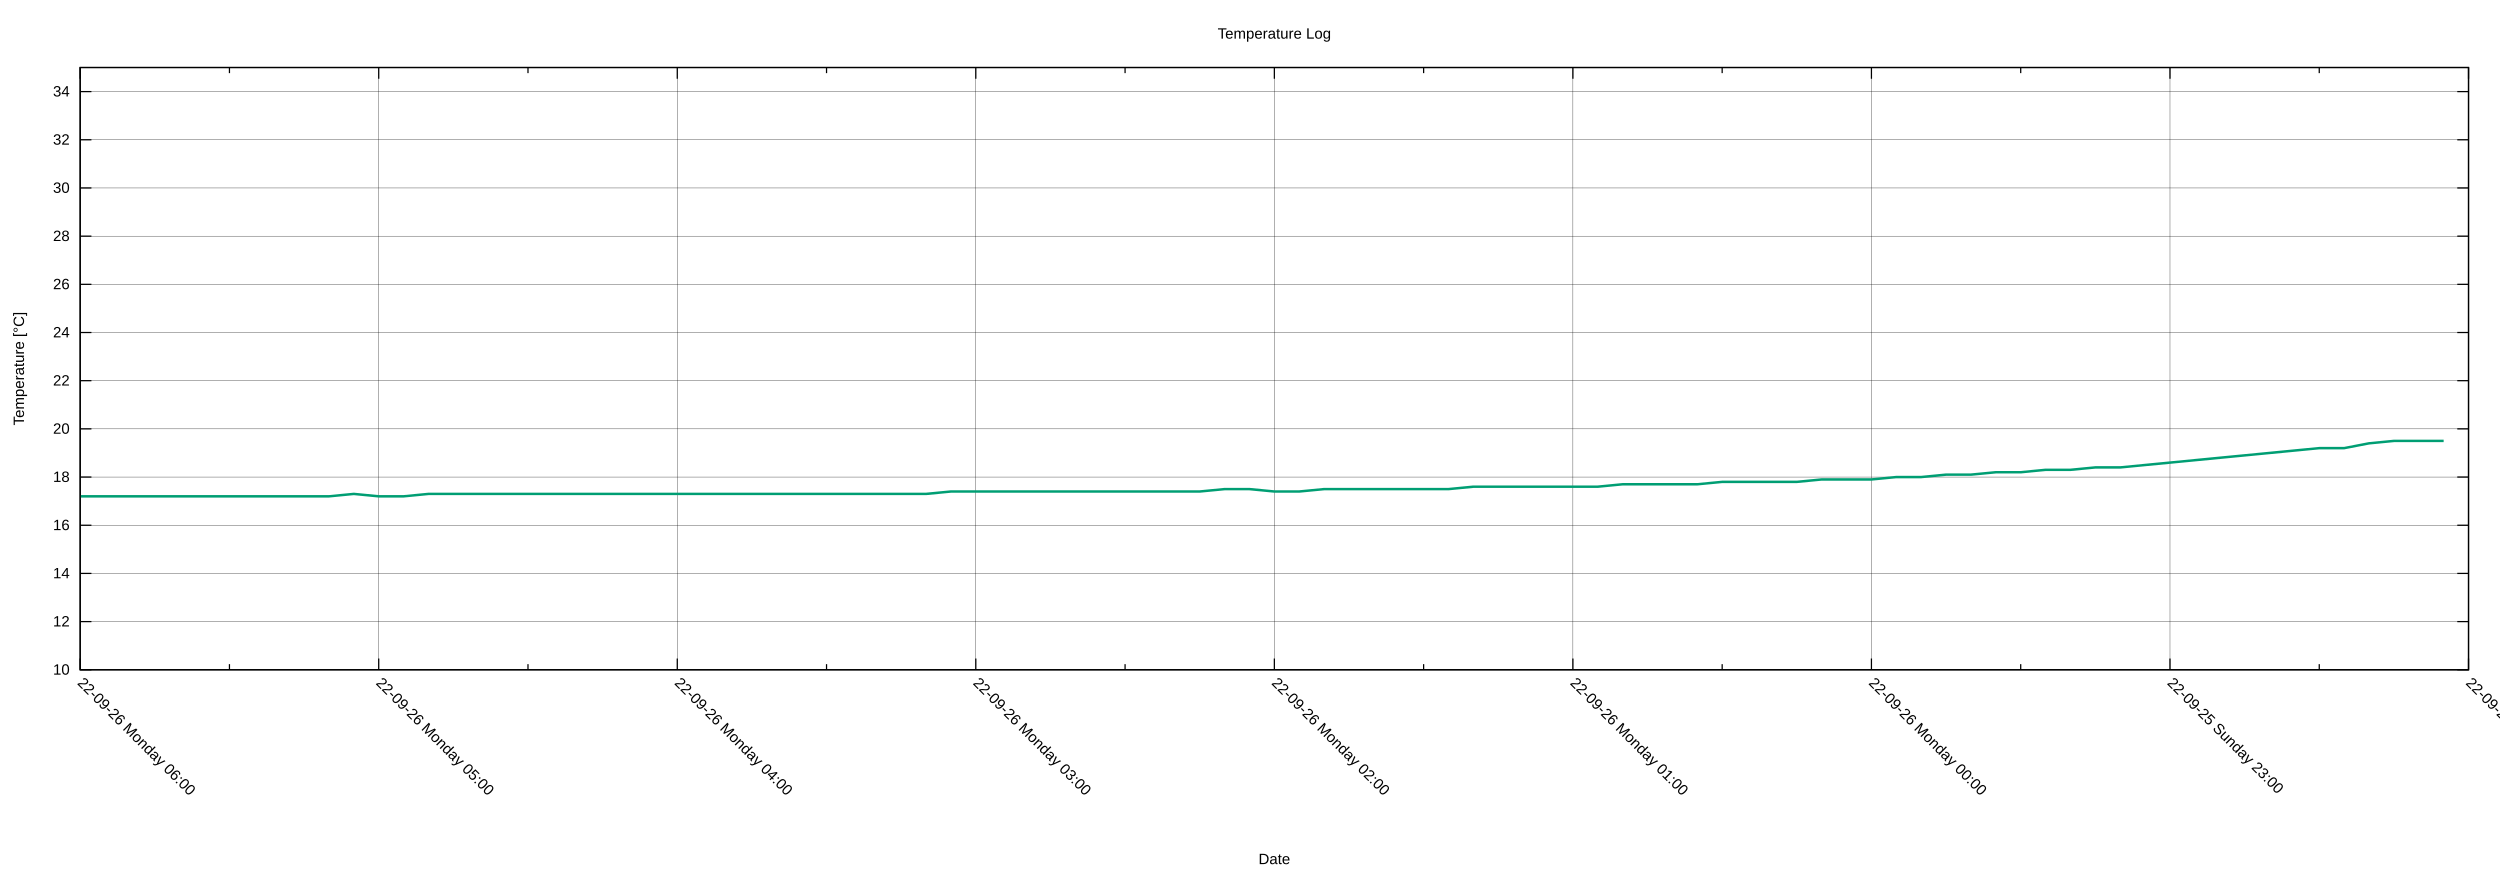
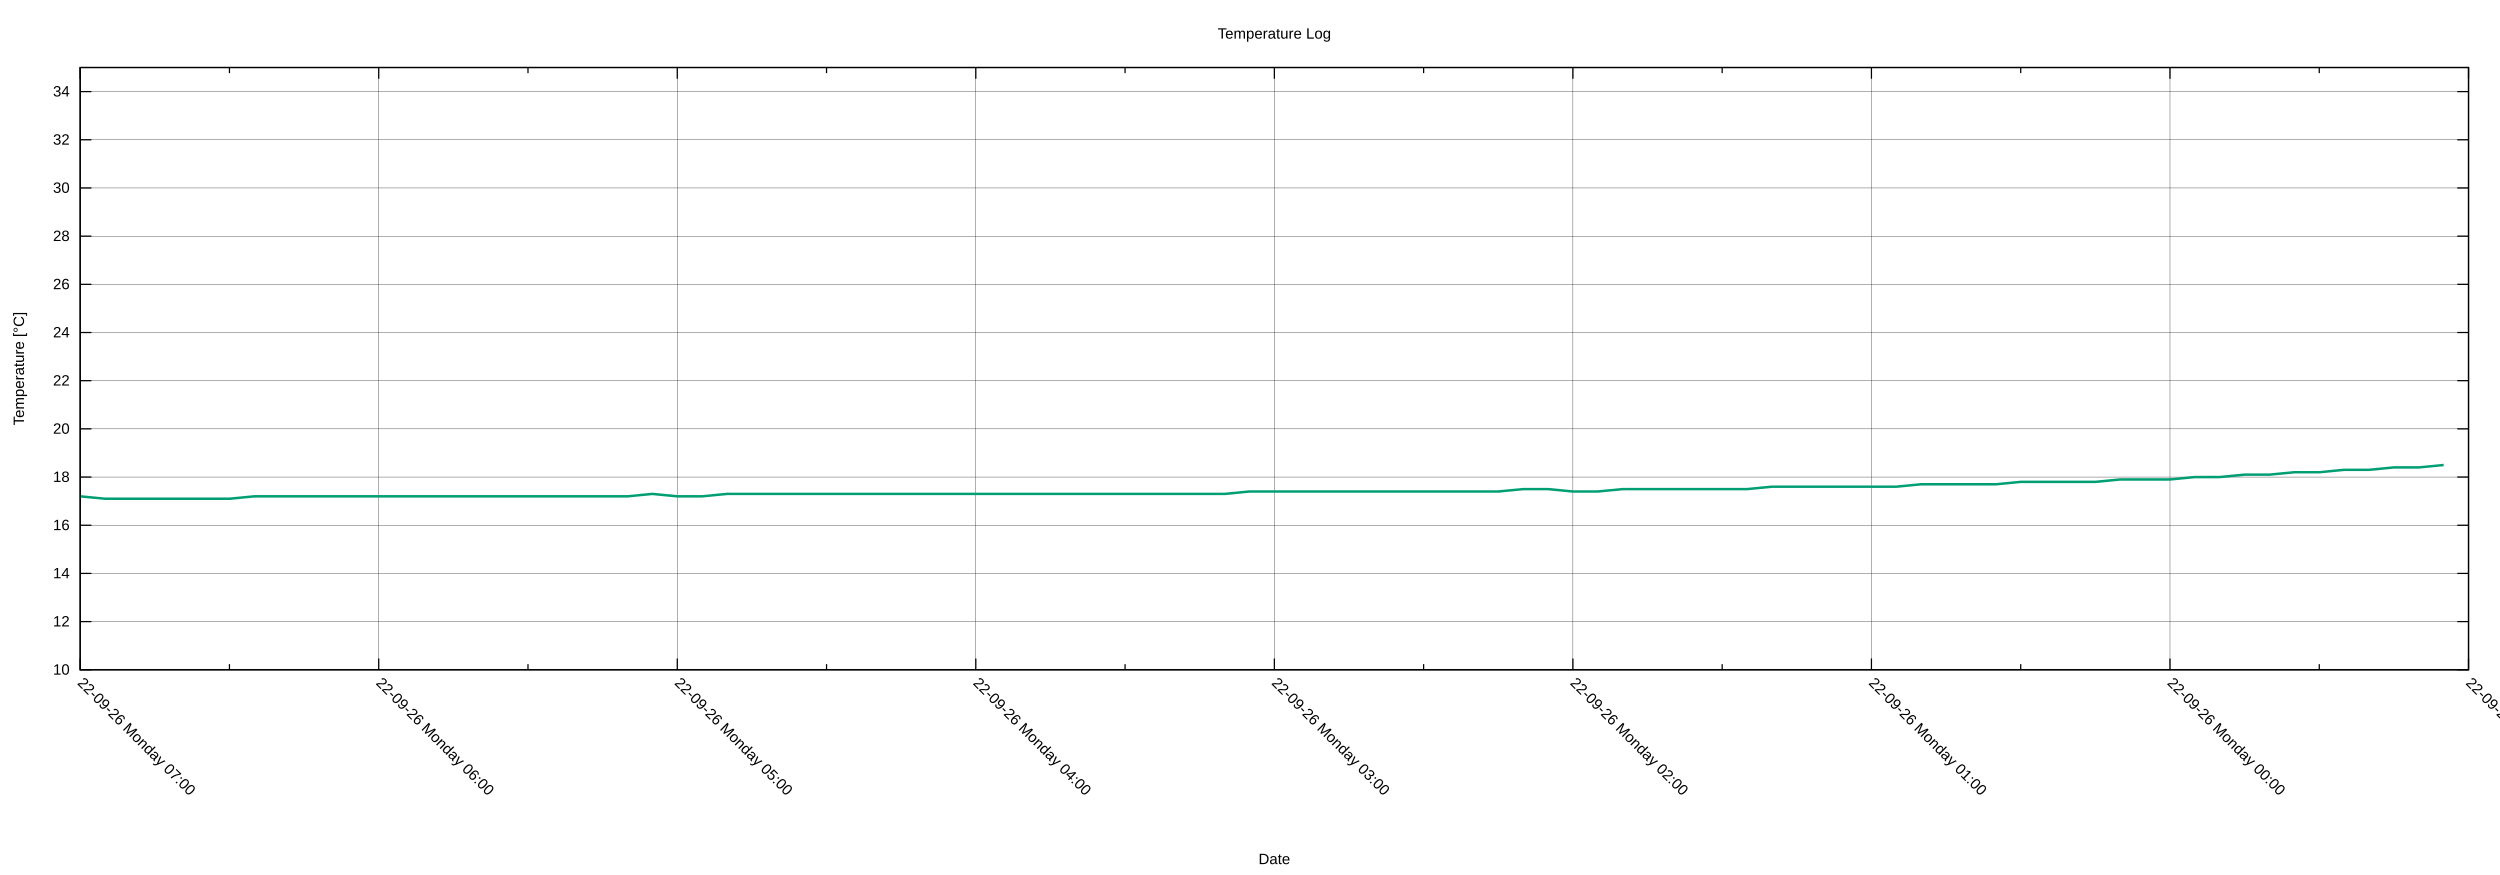
<svg xmlns="http://www.w3.org/2000/svg" xmlns:xlink="http://www.w3.org/1999/xlink" width="2000" height="700" viewBox="0 0 2000 700">
  <g id="gnuplot_canvas">
    <rect x="0" y="0" width="2000" height="700" fill="none" />
    <defs>
      <circle id="gpDot" r="0.5" stroke-width="0.5" stroke="currentColor" />
      <path id="gpPt0" stroke-width="0.222" stroke="currentColor" d="M-1,0 h2 M0,-1 v2" />
      <path id="gpPt1" stroke-width="0.222" stroke="currentColor" d="M-1,-1 L1,1 M1,-1 L-1,1" />
      <path id="gpPt2" stroke-width="0.222" stroke="currentColor" d="M-1,0 L1,0 M0,-1 L0,1 M-1,-1 L1,1 M-1,1 L1,-1" />
      <rect id="gpPt3" stroke-width="0.222" stroke="currentColor" x="-1" y="-1" width="2" height="2" />
      <rect id="gpPt4" stroke-width="0.222" stroke="currentColor" fill="currentColor" x="-1" y="-1" width="2" height="2" />
      <circle id="gpPt5" stroke-width="0.222" stroke="currentColor" cx="0" cy="0" r="1" />
      <use xlink:href="#gpPt5" id="gpPt6" fill="currentColor" stroke="none" />
      <path id="gpPt7" stroke-width="0.222" stroke="currentColor" d="M0,-1.33 L-1.33,0.67 L1.33,0.67 z" />
      <use xlink:href="#gpPt7" id="gpPt8" fill="currentColor" stroke="none" />
      <use xlink:href="#gpPt7" id="gpPt9" stroke="currentColor" transform="rotate(180)" />
      <use xlink:href="#gpPt9" id="gpPt10" fill="currentColor" stroke="none" />
      <use xlink:href="#gpPt3" id="gpPt11" stroke="currentColor" transform="rotate(45)" />
      <use xlink:href="#gpPt11" id="gpPt12" fill="currentColor" stroke="none" />
      <path id="gpPt13" stroke-width="0.222" stroke="currentColor" d="M0,1.330 L1.265,0.411 L0.782,-1.067 L-0.782,-1.076 L-1.265,0.411 z" />
      <use xlink:href="#gpPt13" id="gpPt14" fill="currentColor" stroke="none" />
      <filter id="textbox" filterUnits="objectBoundingBox" x="0" y="0" height="1" width="1">
        <feFlood flood-color="white" flood-opacity="1" result="bgnd" />
        <feComposite in="SourceGraphic" in2="bgnd" operator="atop" />
      </filter>
      <filter id="greybox" filterUnits="objectBoundingBox" x="0" y="0" height="1" width="1">
        <feFlood flood-color="lightgrey" flood-opacity="1" result="grey" />
        <feComposite in="SourceGraphic" in2="grey" operator="atop" />
      </filter>
    </defs>
    <g fill="none" color="white" stroke="currentColor" stroke-width="1.00" stroke-linecap="butt" stroke-linejoin="miter">
</g>
    <g fill="none" color="black" stroke="currentColor" stroke-width="1.00" stroke-linecap="butt" stroke-linejoin="miter">
</g>
    <g fill="none" color="black" stroke="black" stroke-width="0.25" stroke-linecap="butt" stroke-linejoin="miter">
</g>
    <g fill="none" color="black" stroke="currentColor" stroke-width="0.25" stroke-linecap="butt" stroke-linejoin="miter">
      <path stroke="black" class="gridline" d="M64.14,535.82 L1974.82,535.82  " />
    </g>
    <g fill="none" color="black" stroke="black" stroke-width="1.00" stroke-linecap="butt" stroke-linejoin="miter">
</g>
    <g fill="none" color="black" stroke="currentColor" stroke-width="1.00" stroke-linecap="butt" stroke-linejoin="miter">
      <path stroke="black" d="M64.14,535.82 L73.14,535.82 M1974.82,535.82 L1965.82,535.82  " />
      <g transform="translate(55.75,539.72)" stroke="none" fill="black" font-family="Arial" font-size="12.00" text-anchor="end">
        <text>
          <tspan font-family="Arial"> 10</tspan>
        </text>
      </g>
    </g>
    <g fill="none" color="black" stroke="currentColor" stroke-width="1.00" stroke-linecap="butt" stroke-linejoin="miter">
</g>
    <g fill="none" color="black" stroke="black" stroke-width="0.25" stroke-linecap="butt" stroke-linejoin="miter">
</g>
    <g fill="none" color="black" stroke="currentColor" stroke-width="0.25" stroke-linecap="butt" stroke-linejoin="miter">
      <path stroke="black" class="gridline" d="M64.14,497.28 L1974.82,497.28  " />
    </g>
    <g fill="none" color="black" stroke="black" stroke-width="1.00" stroke-linecap="butt" stroke-linejoin="miter">
</g>
    <g fill="none" color="black" stroke="currentColor" stroke-width="1.00" stroke-linecap="butt" stroke-linejoin="miter">
      <path stroke="black" d="M64.14,497.28 L73.14,497.28 M1974.82,497.28 L1965.82,497.28  " />
      <g transform="translate(55.75,501.18)" stroke="none" fill="black" font-family="Arial" font-size="12.00" text-anchor="end">
        <text>
          <tspan font-family="Arial"> 12</tspan>
        </text>
      </g>
    </g>
    <g fill="none" color="black" stroke="currentColor" stroke-width="1.00" stroke-linecap="butt" stroke-linejoin="miter">
</g>
    <g fill="none" color="black" stroke="black" stroke-width="0.25" stroke-linecap="butt" stroke-linejoin="miter">
</g>
    <g fill="none" color="black" stroke="currentColor" stroke-width="0.25" stroke-linecap="butt" stroke-linejoin="miter">
      <path stroke="black" class="gridline" d="M64.14,458.73 L1974.82,458.73  " />
    </g>
    <g fill="none" color="black" stroke="black" stroke-width="1.00" stroke-linecap="butt" stroke-linejoin="miter">
</g>
    <g fill="none" color="black" stroke="currentColor" stroke-width="1.00" stroke-linecap="butt" stroke-linejoin="miter">
      <path stroke="black" d="M64.14,458.73 L73.14,458.73 M1974.82,458.73 L1965.82,458.73  " />
      <g transform="translate(55.75,462.63)" stroke="none" fill="black" font-family="Arial" font-size="12.00" text-anchor="end">
        <text>
          <tspan font-family="Arial"> 14</tspan>
        </text>
      </g>
    </g>
    <g fill="none" color="black" stroke="currentColor" stroke-width="1.00" stroke-linecap="butt" stroke-linejoin="miter">
</g>
    <g fill="none" color="black" stroke="black" stroke-width="0.25" stroke-linecap="butt" stroke-linejoin="miter">
</g>
    <g fill="none" color="black" stroke="currentColor" stroke-width="0.25" stroke-linecap="butt" stroke-linejoin="miter">
      <path stroke="black" class="gridline" d="M64.14,420.19 L1974.82,420.19  " />
    </g>
    <g fill="none" color="black" stroke="black" stroke-width="1.00" stroke-linecap="butt" stroke-linejoin="miter">
</g>
    <g fill="none" color="black" stroke="currentColor" stroke-width="1.00" stroke-linecap="butt" stroke-linejoin="miter">
      <path stroke="black" d="M64.14,420.19 L73.14,420.19 M1974.82,420.19 L1965.82,420.19  " />
      <g transform="translate(55.75,424.09)" stroke="none" fill="black" font-family="Arial" font-size="12.00" text-anchor="end">
        <text>
          <tspan font-family="Arial"> 16</tspan>
        </text>
      </g>
    </g>
    <g fill="none" color="black" stroke="currentColor" stroke-width="1.00" stroke-linecap="butt" stroke-linejoin="miter">
</g>
    <g fill="none" color="black" stroke="black" stroke-width="0.25" stroke-linecap="butt" stroke-linejoin="miter">
</g>
    <g fill="none" color="black" stroke="currentColor" stroke-width="0.25" stroke-linecap="butt" stroke-linejoin="miter">
      <path stroke="black" class="gridline" d="M64.14,381.64 L1974.82,381.64  " />
    </g>
    <g fill="none" color="black" stroke="black" stroke-width="1.00" stroke-linecap="butt" stroke-linejoin="miter">
</g>
    <g fill="none" color="black" stroke="currentColor" stroke-width="1.00" stroke-linecap="butt" stroke-linejoin="miter">
      <path stroke="black" d="M64.14,381.64 L73.14,381.64 M1974.82,381.64 L1965.82,381.64  " />
      <g transform="translate(55.75,385.54)" stroke="none" fill="black" font-family="Arial" font-size="12.00" text-anchor="end">
        <text>
          <tspan font-family="Arial"> 18</tspan>
        </text>
      </g>
    </g>
    <g fill="none" color="black" stroke="currentColor" stroke-width="1.00" stroke-linecap="butt" stroke-linejoin="miter">
</g>
    <g fill="none" color="black" stroke="black" stroke-width="0.25" stroke-linecap="butt" stroke-linejoin="miter">
</g>
    <g fill="none" color="black" stroke="currentColor" stroke-width="0.25" stroke-linecap="butt" stroke-linejoin="miter">
      <path stroke="black" class="gridline" d="M64.14,343.10 L1974.82,343.10  " />
    </g>
    <g fill="none" color="black" stroke="black" stroke-width="1.00" stroke-linecap="butt" stroke-linejoin="miter">
</g>
    <g fill="none" color="black" stroke="currentColor" stroke-width="1.00" stroke-linecap="butt" stroke-linejoin="miter">
      <path stroke="black" d="M64.14,343.10 L73.14,343.10 M1974.82,343.10 L1965.82,343.10  " />
      <g transform="translate(55.75,347.00)" stroke="none" fill="black" font-family="Arial" font-size="12.00" text-anchor="end">
        <text>
          <tspan font-family="Arial"> 20</tspan>
        </text>
      </g>
    </g>
    <g fill="none" color="black" stroke="currentColor" stroke-width="1.00" stroke-linecap="butt" stroke-linejoin="miter">
</g>
    <g fill="none" color="black" stroke="black" stroke-width="0.25" stroke-linecap="butt" stroke-linejoin="miter">
</g>
    <g fill="none" color="black" stroke="currentColor" stroke-width="0.25" stroke-linecap="butt" stroke-linejoin="miter">
      <path stroke="black" class="gridline" d="M64.14,304.55 L1974.82,304.55  " />
    </g>
    <g fill="none" color="black" stroke="black" stroke-width="1.00" stroke-linecap="butt" stroke-linejoin="miter">
</g>
    <g fill="none" color="black" stroke="currentColor" stroke-width="1.00" stroke-linecap="butt" stroke-linejoin="miter">
      <path stroke="black" d="M64.14,304.55 L73.14,304.55 M1974.82,304.55 L1965.82,304.55  " />
      <g transform="translate(55.75,308.45)" stroke="none" fill="black" font-family="Arial" font-size="12.00" text-anchor="end">
        <text>
          <tspan font-family="Arial"> 22</tspan>
        </text>
      </g>
    </g>
    <g fill="none" color="black" stroke="currentColor" stroke-width="1.00" stroke-linecap="butt" stroke-linejoin="miter">
</g>
    <g fill="none" color="black" stroke="black" stroke-width="0.25" stroke-linecap="butt" stroke-linejoin="miter">
</g>
    <g fill="none" color="black" stroke="currentColor" stroke-width="0.25" stroke-linecap="butt" stroke-linejoin="miter">
      <path stroke="black" class="gridline" d="M64.14,266.01 L1974.82,266.01  " />
    </g>
    <g fill="none" color="black" stroke="black" stroke-width="1.00" stroke-linecap="butt" stroke-linejoin="miter">
</g>
    <g fill="none" color="black" stroke="currentColor" stroke-width="1.00" stroke-linecap="butt" stroke-linejoin="miter">
      <path stroke="black" d="M64.14,266.01 L73.14,266.01 M1974.82,266.01 L1965.82,266.01  " />
      <g transform="translate(55.75,269.91)" stroke="none" fill="black" font-family="Arial" font-size="12.00" text-anchor="end">
        <text>
          <tspan font-family="Arial"> 24</tspan>
        </text>
      </g>
    </g>
    <g fill="none" color="black" stroke="currentColor" stroke-width="1.00" stroke-linecap="butt" stroke-linejoin="miter">
</g>
    <g fill="none" color="black" stroke="black" stroke-width="0.25" stroke-linecap="butt" stroke-linejoin="miter">
</g>
    <g fill="none" color="black" stroke="currentColor" stroke-width="0.25" stroke-linecap="butt" stroke-linejoin="miter">
      <path stroke="black" class="gridline" d="M64.14,227.46 L1974.82,227.46  " />
    </g>
    <g fill="none" color="black" stroke="black" stroke-width="1.00" stroke-linecap="butt" stroke-linejoin="miter">
</g>
    <g fill="none" color="black" stroke="currentColor" stroke-width="1.00" stroke-linecap="butt" stroke-linejoin="miter">
      <path stroke="black" d="M64.14,227.46 L73.14,227.46 M1974.82,227.46 L1965.82,227.46  " />
      <g transform="translate(55.75,231.36)" stroke="none" fill="black" font-family="Arial" font-size="12.00" text-anchor="end">
        <text>
          <tspan font-family="Arial"> 26</tspan>
        </text>
      </g>
    </g>
    <g fill="none" color="black" stroke="currentColor" stroke-width="1.00" stroke-linecap="butt" stroke-linejoin="miter">
</g>
    <g fill="none" color="black" stroke="black" stroke-width="0.25" stroke-linecap="butt" stroke-linejoin="miter">
</g>
    <g fill="none" color="black" stroke="currentColor" stroke-width="0.25" stroke-linecap="butt" stroke-linejoin="miter">
      <path stroke="black" class="gridline" d="M64.14,188.92 L1974.82,188.92  " />
    </g>
    <g fill="none" color="black" stroke="black" stroke-width="1.00" stroke-linecap="butt" stroke-linejoin="miter">
</g>
    <g fill="none" color="black" stroke="currentColor" stroke-width="1.00" stroke-linecap="butt" stroke-linejoin="miter">
      <path stroke="black" d="M64.14,188.92 L73.14,188.92 M1974.82,188.92 L1965.82,188.92  " />
      <g transform="translate(55.75,192.82)" stroke="none" fill="black" font-family="Arial" font-size="12.00" text-anchor="end">
        <text>
          <tspan font-family="Arial"> 28</tspan>
        </text>
      </g>
    </g>
    <g fill="none" color="black" stroke="currentColor" stroke-width="1.00" stroke-linecap="butt" stroke-linejoin="miter">
</g>
    <g fill="none" color="black" stroke="black" stroke-width="0.25" stroke-linecap="butt" stroke-linejoin="miter">
</g>
    <g fill="none" color="black" stroke="currentColor" stroke-width="0.25" stroke-linecap="butt" stroke-linejoin="miter">
      <path stroke="black" class="gridline" d="M64.14,150.37 L1974.82,150.37  " />
    </g>
    <g fill="none" color="black" stroke="black" stroke-width="1.00" stroke-linecap="butt" stroke-linejoin="miter">
</g>
    <g fill="none" color="black" stroke="currentColor" stroke-width="1.00" stroke-linecap="butt" stroke-linejoin="miter">
      <path stroke="black" d="M64.14,150.37 L73.14,150.37 M1974.82,150.37 L1965.82,150.37  " />
      <g transform="translate(55.75,154.27)" stroke="none" fill="black" font-family="Arial" font-size="12.00" text-anchor="end">
        <text>
          <tspan font-family="Arial"> 30</tspan>
        </text>
      </g>
    </g>
    <g fill="none" color="black" stroke="currentColor" stroke-width="1.00" stroke-linecap="butt" stroke-linejoin="miter">
</g>
    <g fill="none" color="black" stroke="black" stroke-width="0.25" stroke-linecap="butt" stroke-linejoin="miter">
</g>
    <g fill="none" color="black" stroke="currentColor" stroke-width="0.25" stroke-linecap="butt" stroke-linejoin="miter">
      <path stroke="black" class="gridline" d="M64.14,111.83 L1974.82,111.83  " />
    </g>
    <g fill="none" color="black" stroke="black" stroke-width="1.00" stroke-linecap="butt" stroke-linejoin="miter">
</g>
    <g fill="none" color="black" stroke="currentColor" stroke-width="1.00" stroke-linecap="butt" stroke-linejoin="miter">
      <path stroke="black" d="M64.14,111.83 L73.14,111.83 M1974.82,111.83 L1965.82,111.83  " />
      <g transform="translate(55.75,115.73)" stroke="none" fill="black" font-family="Arial" font-size="12.00" text-anchor="end">
        <text>
          <tspan font-family="Arial"> 32</tspan>
        </text>
      </g>
    </g>
    <g fill="none" color="black" stroke="currentColor" stroke-width="1.00" stroke-linecap="butt" stroke-linejoin="miter">
</g>
    <g fill="none" color="black" stroke="black" stroke-width="0.25" stroke-linecap="butt" stroke-linejoin="miter">
</g>
    <g fill="none" color="black" stroke="currentColor" stroke-width="0.25" stroke-linecap="butt" stroke-linejoin="miter">
      <path stroke="black" class="gridline" d="M64.14,73.28 L1974.82,73.28  " />
    </g>
    <g fill="none" color="black" stroke="black" stroke-width="1.00" stroke-linecap="butt" stroke-linejoin="miter">
</g>
    <g fill="none" color="black" stroke="currentColor" stroke-width="1.00" stroke-linecap="butt" stroke-linejoin="miter">
      <path stroke="black" d="M64.14,73.28 L73.14,73.28 M1974.82,73.28 L1965.82,73.28  " />
      <g transform="translate(55.75,77.18)" stroke="none" fill="black" font-family="Arial" font-size="12.00" text-anchor="end">
        <text>
          <tspan font-family="Arial"> 34</tspan>
        </text>
      </g>
    </g>
    <g fill="none" color="black" stroke="currentColor" stroke-width="1.00" stroke-linecap="butt" stroke-linejoin="miter">
</g>
    <g fill="none" color="black" stroke="black" stroke-width="0.25" stroke-linecap="butt" stroke-linejoin="miter">
</g>
    <g fill="none" color="black" stroke="currentColor" stroke-width="0.25" stroke-linecap="butt" stroke-linejoin="miter">
      <path stroke="black" class="gridline" d="M1974.82,535.82 L1974.82,54.01  " />
    </g>
    <g fill="none" color="black" stroke="black" stroke-width="1.00" stroke-linecap="butt" stroke-linejoin="miter">
</g>
    <g fill="none" color="black" stroke="currentColor" stroke-width="1.00" stroke-linecap="butt" stroke-linejoin="miter">
      <path stroke="black" d="M1974.82,535.82 L1974.82,526.82 M1974.82,54.01 L1974.82,63.01  " />
      <g transform="translate(1972.06,546.97) rotate(45)" stroke="none" fill="black" font-family="Arial" font-size="12.00" text-anchor="start">
        <text>
-           <tspan font-family="Arial">22-09-25 Sunday 22:00</tspan>
+           <tspan font-family="Arial">22-09-25 Sunday 23:00</tspan>
        </text>
      </g>
    </g>
    <g fill="none" color="black" stroke="currentColor" stroke-width="1.00" stroke-linecap="butt" stroke-linejoin="miter">
      <path stroke="black" d="M1855.40,535.82 L1855.40,531.32 M1855.40,54.01 L1855.40,58.51  " />
    </g>
    <g fill="none" color="black" stroke="black" stroke-width="0.25" stroke-linecap="butt" stroke-linejoin="miter">
</g>
    <g fill="none" color="black" stroke="currentColor" stroke-width="0.25" stroke-linecap="butt" stroke-linejoin="miter">
      <path stroke="black" class="gridline" d="M1735.99,535.82 L1735.99,54.01  " />
    </g>
    <g fill="none" color="black" stroke="black" stroke-width="1.00" stroke-linecap="butt" stroke-linejoin="miter">
</g>
    <g fill="none" color="black" stroke="currentColor" stroke-width="1.00" stroke-linecap="butt" stroke-linejoin="miter">
      <path stroke="black" d="M1735.99,535.82 L1735.99,526.82 M1735.99,54.01 L1735.99,63.01  " />
      <g transform="translate(1733.23,546.97) rotate(45)" stroke="none" fill="black" font-family="Arial" font-size="12.00" text-anchor="start">
        <text>
-           <tspan font-family="Arial">22-09-25 Sunday 23:00</tspan>
+           <tspan font-family="Arial">22-09-26 Monday 00:00</tspan>
        </text>
      </g>
    </g>
    <g fill="none" color="black" stroke="currentColor" stroke-width="1.00" stroke-linecap="butt" stroke-linejoin="miter">
      <path stroke="black" d="M1616.57,535.82 L1616.57,531.32 M1616.57,54.01 L1616.57,58.51  " />
    </g>
    <g fill="none" color="black" stroke="black" stroke-width="0.25" stroke-linecap="butt" stroke-linejoin="miter">
</g>
    <g fill="none" color="black" stroke="currentColor" stroke-width="0.25" stroke-linecap="butt" stroke-linejoin="miter">
      <path stroke="black" class="gridline" d="M1497.15,535.82 L1497.15,54.01  " />
    </g>
    <g fill="none" color="black" stroke="black" stroke-width="1.00" stroke-linecap="butt" stroke-linejoin="miter">
</g>
    <g fill="none" color="black" stroke="currentColor" stroke-width="1.00" stroke-linecap="butt" stroke-linejoin="miter">
      <path stroke="black" d="M1497.15,535.82 L1497.15,526.82 M1497.15,54.01 L1497.15,63.01  " />
      <g transform="translate(1494.39,546.97) rotate(45)" stroke="none" fill="black" font-family="Arial" font-size="12.00" text-anchor="start">
        <text>
-           <tspan font-family="Arial">22-09-26 Monday 00:00</tspan>
+           <tspan font-family="Arial">22-09-26 Monday 01:00</tspan>
        </text>
      </g>
    </g>
    <g fill="none" color="black" stroke="currentColor" stroke-width="1.00" stroke-linecap="butt" stroke-linejoin="miter">
      <path stroke="black" d="M1377.73,535.82 L1377.73,531.32 M1377.73,54.01 L1377.73,58.51  " />
    </g>
    <g fill="none" color="black" stroke="black" stroke-width="0.25" stroke-linecap="butt" stroke-linejoin="miter">
</g>
    <g fill="none" color="black" stroke="currentColor" stroke-width="0.25" stroke-linecap="butt" stroke-linejoin="miter">
      <path stroke="black" class="gridline" d="M1258.32,535.82 L1258.32,54.01  " />
    </g>
    <g fill="none" color="black" stroke="black" stroke-width="1.00" stroke-linecap="butt" stroke-linejoin="miter">
</g>
    <g fill="none" color="black" stroke="currentColor" stroke-width="1.00" stroke-linecap="butt" stroke-linejoin="miter">
      <path stroke="black" d="M1258.32,535.82 L1258.32,526.82 M1258.32,54.01 L1258.32,63.01  " />
      <g transform="translate(1255.56,546.97) rotate(45)" stroke="none" fill="black" font-family="Arial" font-size="12.00" text-anchor="start">
        <text>
-           <tspan font-family="Arial">22-09-26 Monday 01:00</tspan>
+           <tspan font-family="Arial">22-09-26 Monday 02:00</tspan>
        </text>
      </g>
    </g>
    <g fill="none" color="black" stroke="currentColor" stroke-width="1.00" stroke-linecap="butt" stroke-linejoin="miter">
      <path stroke="black" d="M1138.90,535.82 L1138.90,531.32 M1138.90,54.01 L1138.90,58.51  " />
    </g>
    <g fill="none" color="black" stroke="black" stroke-width="0.25" stroke-linecap="butt" stroke-linejoin="miter">
</g>
    <g fill="none" color="black" stroke="currentColor" stroke-width="0.25" stroke-linecap="butt" stroke-linejoin="miter">
      <path stroke="black" class="gridline" d="M1019.48,535.82 L1019.48,54.01  " />
    </g>
    <g fill="none" color="black" stroke="black" stroke-width="1.00" stroke-linecap="butt" stroke-linejoin="miter">
</g>
    <g fill="none" color="black" stroke="currentColor" stroke-width="1.00" stroke-linecap="butt" stroke-linejoin="miter">
      <path stroke="black" d="M1019.48,535.82 L1019.48,526.82 M1019.48,54.01 L1019.48,63.01  " />
      <g transform="translate(1016.72,546.97) rotate(45)" stroke="none" fill="black" font-family="Arial" font-size="12.00" text-anchor="start">
        <text>
-           <tspan font-family="Arial">22-09-26 Monday 02:00</tspan>
+           <tspan font-family="Arial">22-09-26 Monday 03:00</tspan>
        </text>
      </g>
    </g>
    <g fill="none" color="black" stroke="currentColor" stroke-width="1.00" stroke-linecap="butt" stroke-linejoin="miter">
      <path stroke="black" d="M900.06,535.82 L900.06,531.32 M900.06,54.01 L900.06,58.51  " />
    </g>
    <g fill="none" color="black" stroke="black" stroke-width="0.25" stroke-linecap="butt" stroke-linejoin="miter">
</g>
    <g fill="none" color="black" stroke="currentColor" stroke-width="0.25" stroke-linecap="butt" stroke-linejoin="miter">
      <path stroke="black" class="gridline" d="M780.65,535.82 L780.65,54.01  " />
    </g>
    <g fill="none" color="black" stroke="black" stroke-width="1.00" stroke-linecap="butt" stroke-linejoin="miter">
</g>
    <g fill="none" color="black" stroke="currentColor" stroke-width="1.00" stroke-linecap="butt" stroke-linejoin="miter">
      <path stroke="black" d="M780.65,535.82 L780.65,526.82 M780.65,54.01 L780.65,63.01  " />
      <g transform="translate(777.89,546.97) rotate(45)" stroke="none" fill="black" font-family="Arial" font-size="12.00" text-anchor="start">
        <text>
-           <tspan font-family="Arial">22-09-26 Monday 03:00</tspan>
+           <tspan font-family="Arial">22-09-26 Monday 04:00</tspan>
        </text>
      </g>
    </g>
    <g fill="none" color="black" stroke="currentColor" stroke-width="1.00" stroke-linecap="butt" stroke-linejoin="miter">
      <path stroke="black" d="M661.23,535.82 L661.23,531.32 M661.23,54.01 L661.23,58.51  " />
    </g>
    <g fill="none" color="black" stroke="black" stroke-width="0.25" stroke-linecap="butt" stroke-linejoin="miter">
</g>
    <g fill="none" color="black" stroke="currentColor" stroke-width="0.25" stroke-linecap="butt" stroke-linejoin="miter">
      <path stroke="black" class="gridline" d="M541.81,535.82 L541.81,54.01  " />
    </g>
    <g fill="none" color="black" stroke="black" stroke-width="1.00" stroke-linecap="butt" stroke-linejoin="miter">
</g>
    <g fill="none" color="black" stroke="currentColor" stroke-width="1.00" stroke-linecap="butt" stroke-linejoin="miter">
      <path stroke="black" d="M541.81,535.82 L541.81,526.82 M541.81,54.01 L541.81,63.01  " />
      <g transform="translate(539.05,546.97) rotate(45)" stroke="none" fill="black" font-family="Arial" font-size="12.00" text-anchor="start">
        <text>
-           <tspan font-family="Arial">22-09-26 Monday 04:00</tspan>
+           <tspan font-family="Arial">22-09-26 Monday 05:00</tspan>
        </text>
      </g>
    </g>
    <g fill="none" color="black" stroke="currentColor" stroke-width="1.00" stroke-linecap="butt" stroke-linejoin="miter">
      <path stroke="black" d="M422.39,535.82 L422.39,531.32 M422.39,54.01 L422.39,58.51  " />
    </g>
    <g fill="none" color="black" stroke="black" stroke-width="0.25" stroke-linecap="butt" stroke-linejoin="miter">
</g>
    <g fill="none" color="black" stroke="currentColor" stroke-width="0.25" stroke-linecap="butt" stroke-linejoin="miter">
      <path stroke="black" class="gridline" d="M302.98,535.82 L302.98,54.01  " />
    </g>
    <g fill="none" color="black" stroke="black" stroke-width="1.00" stroke-linecap="butt" stroke-linejoin="miter">
</g>
    <g fill="none" color="black" stroke="currentColor" stroke-width="1.00" stroke-linecap="butt" stroke-linejoin="miter">
      <path stroke="black" d="M302.98,535.82 L302.98,526.82 M302.98,54.01 L302.98,63.01  " />
      <g transform="translate(300.22,546.97) rotate(45)" stroke="none" fill="black" font-family="Arial" font-size="12.00" text-anchor="start">
        <text>
-           <tspan font-family="Arial">22-09-26 Monday 05:00</tspan>
+           <tspan font-family="Arial">22-09-26 Monday 06:00</tspan>
        </text>
      </g>
    </g>
    <g fill="none" color="black" stroke="currentColor" stroke-width="1.00" stroke-linecap="butt" stroke-linejoin="miter">
      <path stroke="black" d="M183.56,535.82 L183.56,531.32 M183.56,54.01 L183.56,58.51  " />
    </g>
    <g fill="none" color="black" stroke="black" stroke-width="0.25" stroke-linecap="butt" stroke-linejoin="miter">
</g>
    <g fill="none" color="black" stroke="currentColor" stroke-width="0.25" stroke-linecap="butt" stroke-linejoin="miter">
      <path stroke="black" class="gridline" d="M64.14,535.82 L64.14,54.01  " />
    </g>
    <g fill="none" color="black" stroke="black" stroke-width="1.00" stroke-linecap="butt" stroke-linejoin="miter">
</g>
    <g fill="none" color="black" stroke="currentColor" stroke-width="1.00" stroke-linecap="butt" stroke-linejoin="miter">
      <path stroke="black" d="M64.14,535.82 L64.14,526.82 M64.14,54.01 L64.14,63.01  " />
      <g transform="translate(61.38,546.97) rotate(45)" stroke="none" fill="black" font-family="Arial" font-size="12.00" text-anchor="start">
        <text>
-           <tspan font-family="Arial">22-09-26 Monday 06:00</tspan>
+           <tspan font-family="Arial">22-09-26 Monday 07:00</tspan>
        </text>
      </g>
    </g>
    <g fill="none" color="black" stroke="currentColor" stroke-width="1.00" stroke-linecap="butt" stroke-linejoin="miter">
</g>
    <g fill="none" color="black" stroke="currentColor" stroke-width="1.00" stroke-linecap="butt" stroke-linejoin="miter">
      <path stroke="black" d="M64.14,54.01 L64.14,535.82 L1974.82,535.82 L1974.82,54.01 L64.14,54.01 Z  " />
    </g>
    <g fill="none" color="black" stroke="currentColor" stroke-width="1.00" stroke-linecap="butt" stroke-linejoin="miter">
      <g transform="translate(19.18,294.92) rotate(270)" stroke="none" fill="black" font-family="Arial" font-size="12.00" text-anchor="middle">
        <text>
          <tspan font-family="Arial">Temperature [°C]</tspan>
        </text>
      </g>
    </g>
    <g fill="none" color="black" stroke="currentColor" stroke-width="1.00" stroke-linecap="butt" stroke-linejoin="miter">
      <g transform="translate(1019.48,691.30)" stroke="none" fill="black" font-family="Arial" font-size="12.00" text-anchor="middle">
        <text>
          <tspan font-family="Arial">Date</tspan>
        </text>
      </g>
    </g>
    <g fill="none" color="black" stroke="currentColor" stroke-width="1.00" stroke-linecap="butt" stroke-linejoin="miter">
</g>
    <g id="gnuplot_plot_1">
      <g fill="none" color="white" stroke="currentColor" stroke-width="2.00" stroke-linecap="butt" stroke-linejoin="miter">
</g>
      <g fill="none" color="black" stroke="currentColor" stroke-width="2.00" stroke-linecap="butt" stroke-linejoin="miter">
-         <path stroke="rgb(  0, 158, 115)" d="M64.14,397.06 L84.04,397.06 L103.95,397.06 L123.85,397.06 L143.75,397.06 L163.65,397.06 L183.56,397.06 L203.46,397.06   L223.36,397.06 L243.27,397.06 L263.17,397.06 L283.07,395.13 L302.98,397.06 L322.88,397.06 L342.78,395.13 L362.68,395.13   L382.59,395.13 L402.49,395.13 L422.39,395.13 L442.30,395.13 L462.20,395.13 L482.10,395.13 L502.00,395.13 L521.91,395.13   L541.81,395.13 L561.71,395.13 L581.62,395.13 L601.52,395.13 L621.42,395.13 L641.32,395.13 L661.23,395.13 L681.13,395.13   L701.03,395.13 L720.94,395.13 L740.84,395.13 L760.74,393.20 L780.65,393.20 L800.55,393.20 L820.45,393.20 L840.35,393.20   L860.26,393.20 L880.16,393.20 L900.06,393.20 L919.97,393.20 L939.87,393.20 L959.77,393.20 L979.67,391.28 L999.58,391.28   L1019.48,393.20 L1039.38,393.20 L1059.29,391.28 L1079.19,391.28 L1099.09,391.28 L1118.99,391.28 L1138.90,391.28 L1158.80,391.28   L1178.70,389.35 L1198.61,389.35 L1218.51,389.35 L1238.41,389.35 L1258.32,389.35 L1278.22,389.35 L1298.12,387.42 L1318.02,387.42   L1337.93,387.42 L1357.83,387.42 L1377.73,385.50 L1397.64,385.50 L1417.54,385.50 L1437.44,385.50 L1457.34,383.57 L1477.25,383.57   L1497.15,383.57 L1517.05,381.64 L1536.96,381.64 L1556.86,379.71 L1576.76,379.71 L1596.66,377.79 L1616.57,377.79 L1636.47,375.86   L1656.37,375.86 L1676.28,373.93 L1696.18,373.93 L1716.08,372.00 L1735.99,370.08 L1755.89,368.15 L1775.79,366.22 L1795.69,364.30   L1815.60,362.37 L1835.50,360.44 L1855.40,358.51 L1875.31,358.51 L1895.21,354.66 L1915.11,352.73 L1935.01,352.73 L1954.92,352.73    " />
+         <path stroke="rgb(  0, 158, 115)" d="M64.14,397.06 L84.04,398.99 L103.95,398.99 L123.85,398.99 L143.75,398.99 L163.65,398.99 L183.56,398.99 L203.46,397.06   L223.36,397.06 L243.27,397.06 L263.17,397.06 L283.07,397.06 L302.98,397.06 L322.88,397.06 L342.78,397.06 L362.68,397.06   L382.59,397.06 L402.49,397.06 L422.39,397.06 L442.30,397.06 L462.20,397.06 L482.10,397.06 L502.00,397.06 L521.91,395.13   L541.81,397.06 L561.71,397.06 L581.62,395.13 L601.52,395.13 L621.42,395.13 L641.32,395.13 L661.23,395.13 L681.13,395.13   L701.03,395.13 L720.94,395.13 L740.84,395.13 L760.74,395.13 L780.65,395.13 L800.55,395.13 L820.45,395.13 L840.35,395.13   L860.26,395.13 L880.16,395.13 L900.06,395.13 L919.97,395.13 L939.87,395.13 L959.77,395.13 L979.67,395.13 L999.58,393.20   L1019.48,393.20 L1039.38,393.20 L1059.29,393.20 L1079.19,393.20 L1099.09,393.20 L1118.99,393.20 L1138.90,393.20 L1158.80,393.20   L1178.70,393.20 L1198.61,393.20 L1218.51,391.28 L1238.41,391.28 L1258.32,393.20 L1278.22,393.20 L1298.12,391.28 L1318.02,391.28   L1337.93,391.28 L1357.83,391.28 L1377.73,391.28 L1397.64,391.28 L1417.54,389.35 L1437.44,389.35 L1457.34,389.35 L1477.25,389.35   L1497.15,389.35 L1517.05,389.35 L1536.96,387.42 L1556.86,387.42 L1576.76,387.42 L1596.66,387.42 L1616.57,385.50 L1636.47,385.50   L1656.37,385.50 L1676.28,385.50 L1696.18,383.57 L1716.08,383.57 L1735.99,383.57 L1755.89,381.64 L1775.79,381.64 L1795.69,379.71   L1815.60,379.71 L1835.50,377.79 L1855.40,377.79 L1875.31,375.86 L1895.21,375.86 L1915.11,373.93 L1935.01,373.93 L1954.92,372.00    " />
      </g>
    </g>
    <g fill="none" color="black" stroke="currentColor" stroke-width="2.00" stroke-linecap="butt" stroke-linejoin="miter">
</g>
    <g fill="none" color="black" stroke="black" stroke-width="1.00" stroke-linecap="butt" stroke-linejoin="miter">
</g>
    <g fill="none" color="black" stroke="currentColor" stroke-width="1.00" stroke-linecap="butt" stroke-linejoin="miter">
      <path stroke="black" d="M64.14,54.01 L64.14,535.82 L1974.82,535.82 L1974.82,54.01 L64.14,54.01 Z  " />
    </g>
    <g fill="none" color="black" stroke="currentColor" stroke-width="1.00" stroke-linecap="butt" stroke-linejoin="miter">
      <g transform="translate(1019.48,30.91)" stroke="none" fill="black" font-family="Arial" font-size="12.00" text-anchor="middle">
        <text>
          <tspan font-family="Arial">Temperature Log</tspan>
        </text>
      </g>
    </g>
    <g fill="none" color="black" stroke="currentColor" stroke-width="1.00" stroke-linecap="butt" stroke-linejoin="miter">
</g>
  </g>
</svg>
